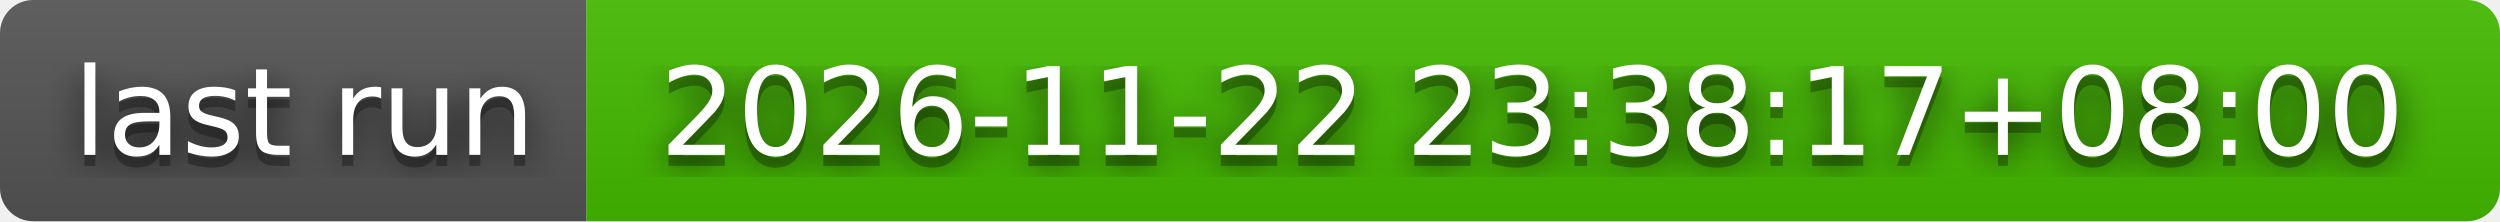
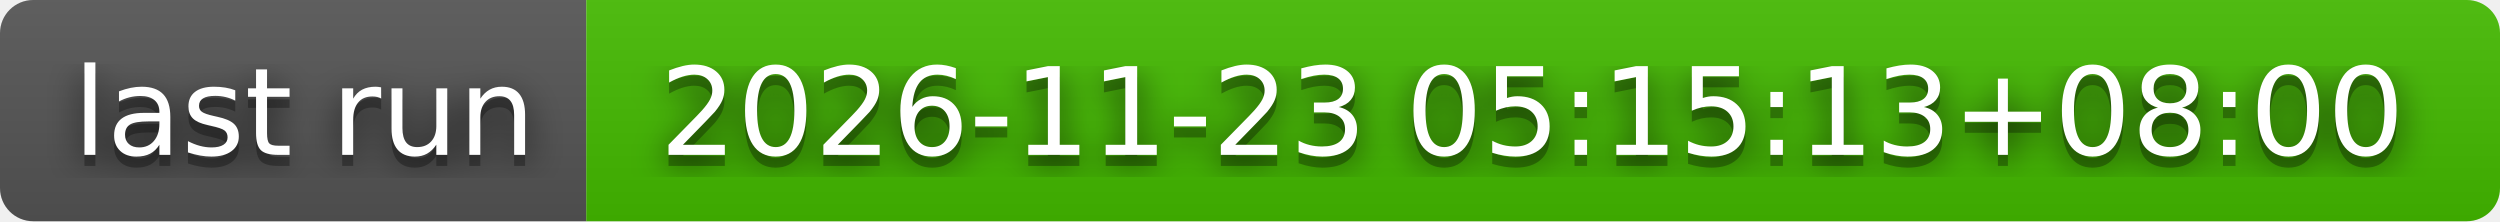
- <svg xmlns="http://www.w3.org/2000/svg" width="226" height="20" role="img" aria-label="last run: 2026-11-22 23:38:17+08:00">
+ <svg xmlns="http://www.w3.org/2000/svg" width="226" height="20" role="img" aria-label="last run: 2026-11-23 05:15:13+08:00">
  <filter id="blur">
    <feGaussianBlur stdDeviation="16" />
  </filter>
  <linearGradient id="s" x2="0" y2="100%">
    <stop offset="0" stop-color="#bbb" stop-opacity=".1" />
    <stop offset="1" stop-opacity=".1" />
  </linearGradient>
  <clipPath id="r">
    <rect width="226" height="20" rx="3" />
  </clipPath>
  <g clip-path="url(#r)">
    <rect width="53" height="20" fill="#555" />
    <rect x="53" width="173" height="20" fill="#4b0" />
    <rect width="226" height="20" fill="url(#s)" />
  </g>
  <g fill="#fff" text-anchor="middle" font-family="Verdana,Geneva,DejaVu Sans,sans-serif" text-rendering="geometricPrecision" font-size="110">
    <g transform="scale(.1)">
      <g aria-hidden="true" fill="#010101">
        <text x="275" y="150" fill-opacity=".8" filter="url(#blur)" textLength="430">last run</text>
        <text x="275" y="150" fill-opacity=".3" textLength="430">last run</text>
      </g>
      <text x="275" y="140" textLength="430">last run</text>
    </g>
    <g transform="scale(.1)">
      <g aria-hidden="true" fill="#010101">
-         <text x="1385" y="150" fill-opacity=".8" filter="url(#blur)" textLength="1630">2026-11-22 23:38:17+08:00</text>
-         <text x="1385" y="150" fill-opacity=".3" textLength="1630">2026-11-22 23:38:17+08:00</text>
+         <text x="1385" y="150" fill-opacity=".8" filter="url(#blur)" textLength="1630">2026-11-23 05:15:13+08:00</text>
+         <text x="1385" y="150" fill-opacity=".3" textLength="1630">2026-11-23 05:15:13+08:00</text>
      </g>
-       <text x="1385" y="140" textLength="1630">2026-11-22 23:38:17+08:00</text>
+       <text x="1385" y="140" textLength="1630">2026-11-23 05:15:13+08:00</text>
    </g>
  </g>
</svg>
